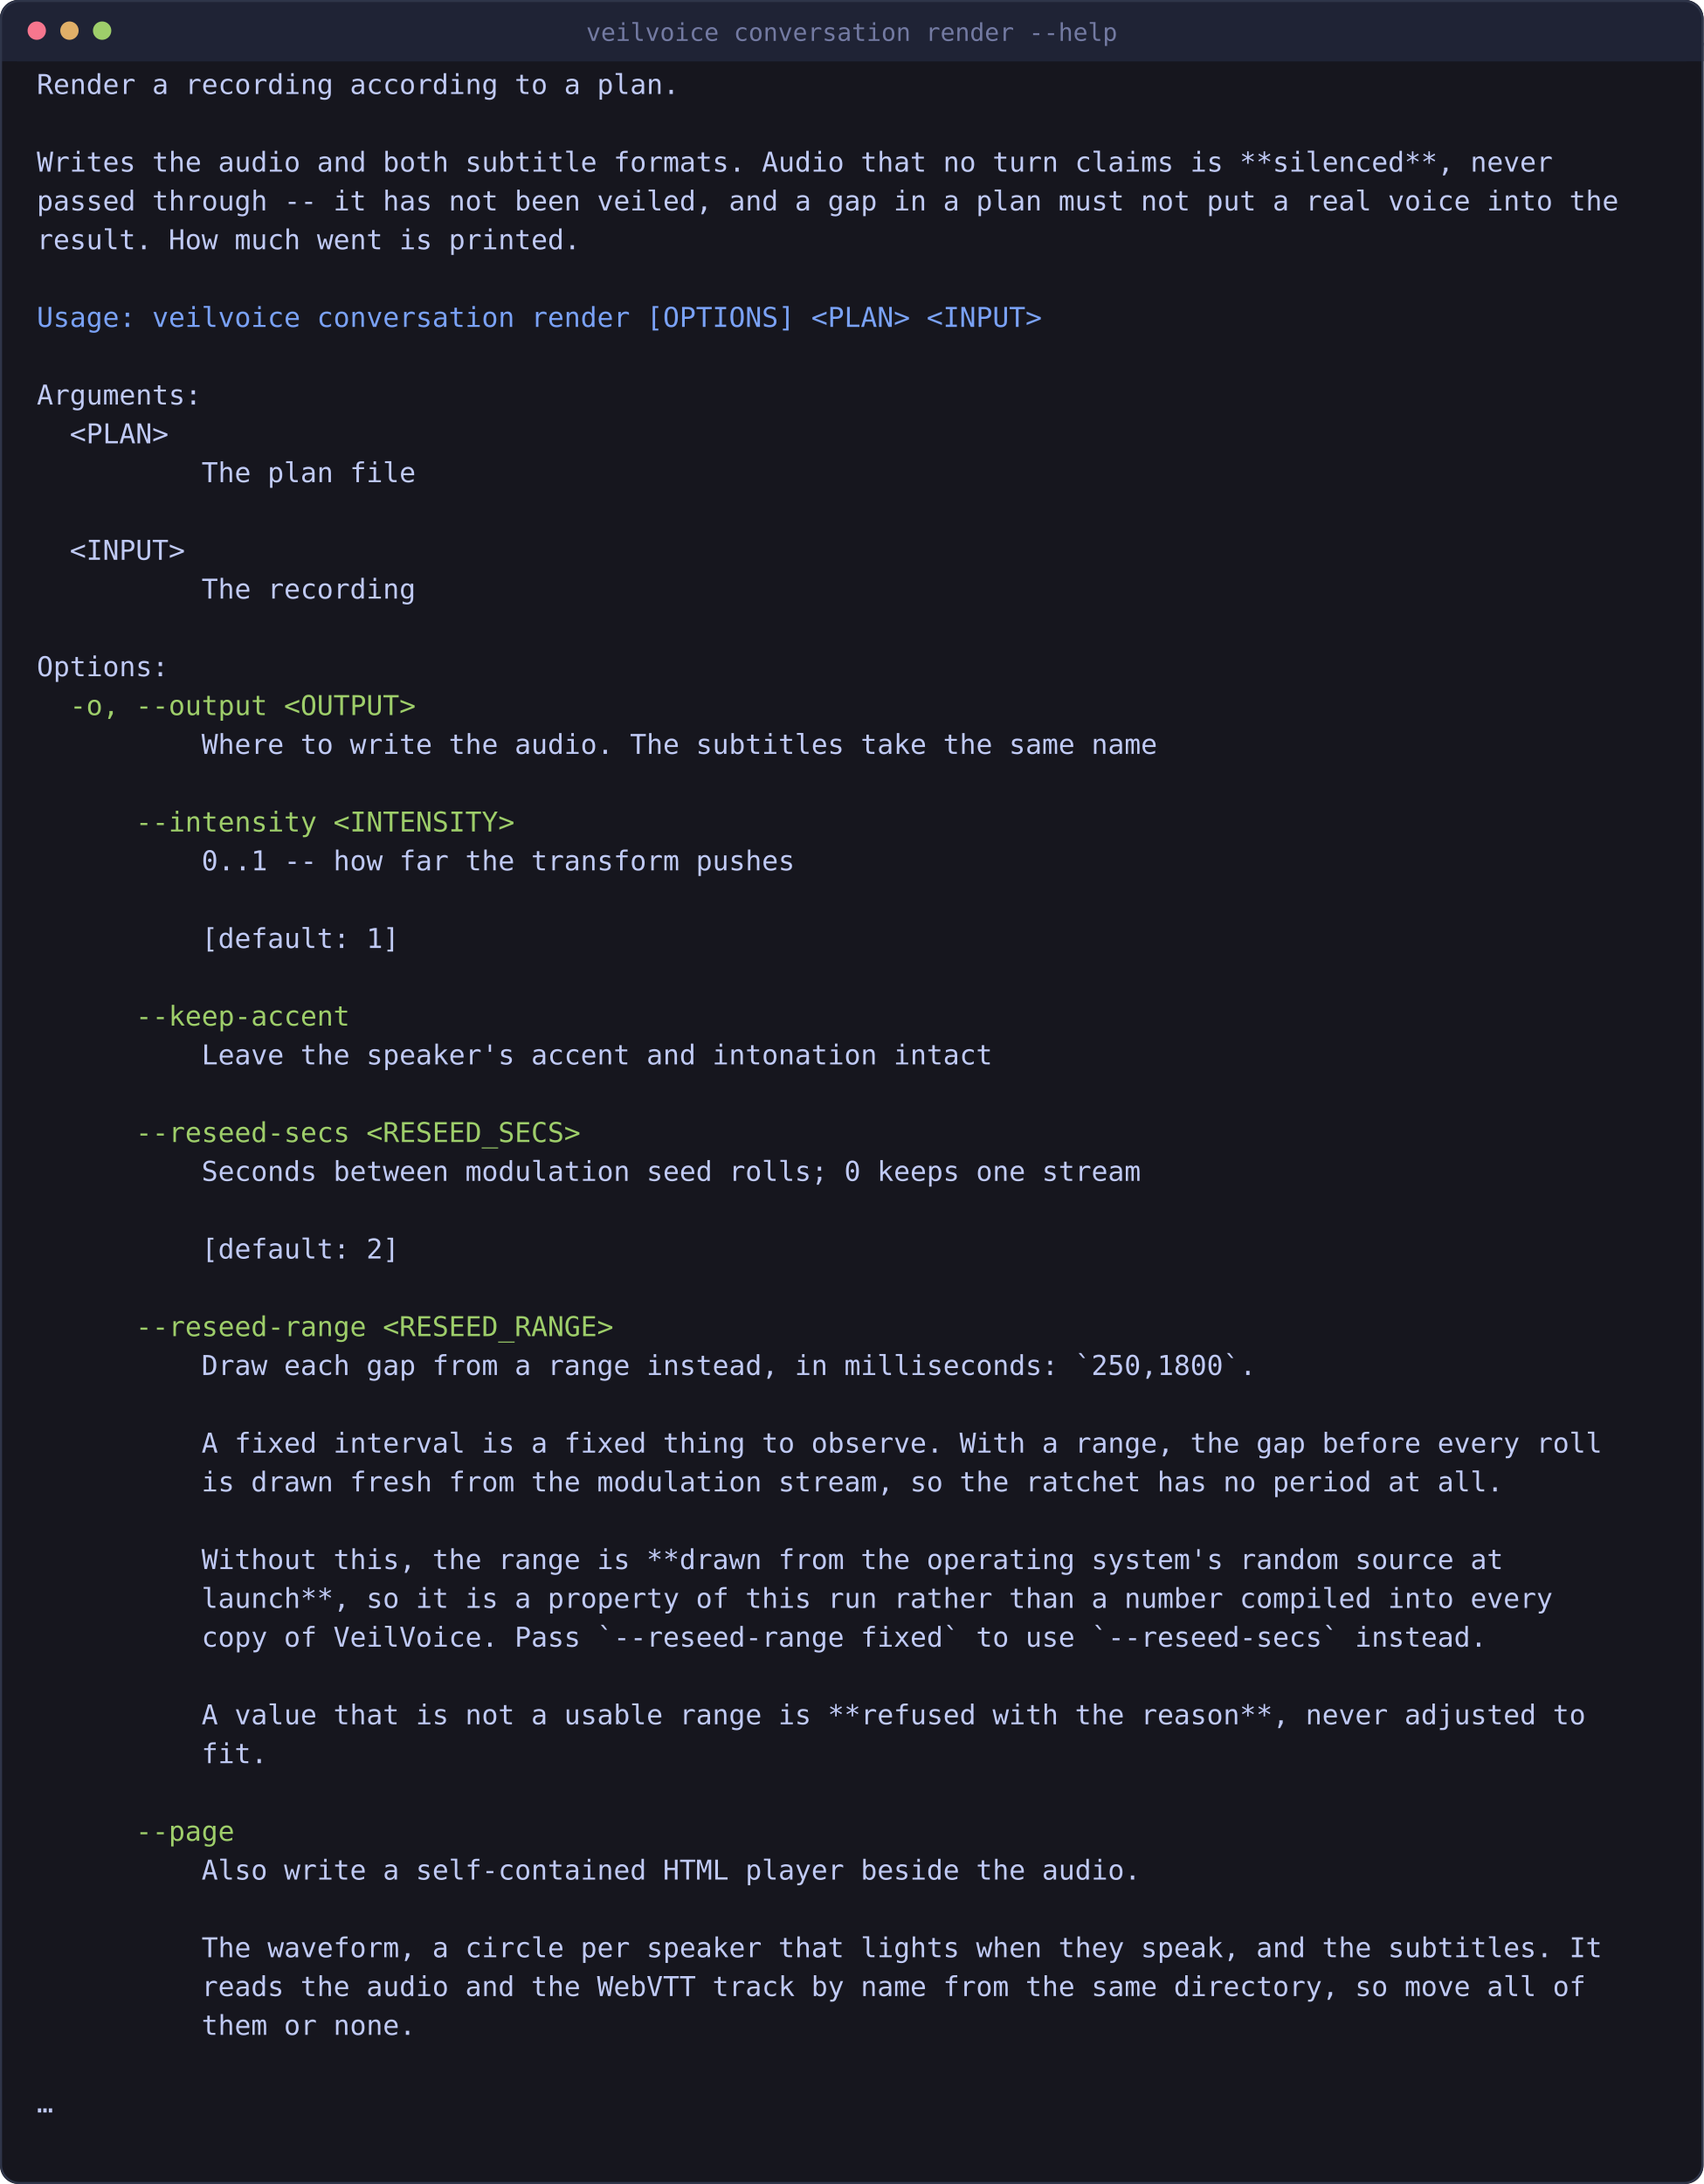
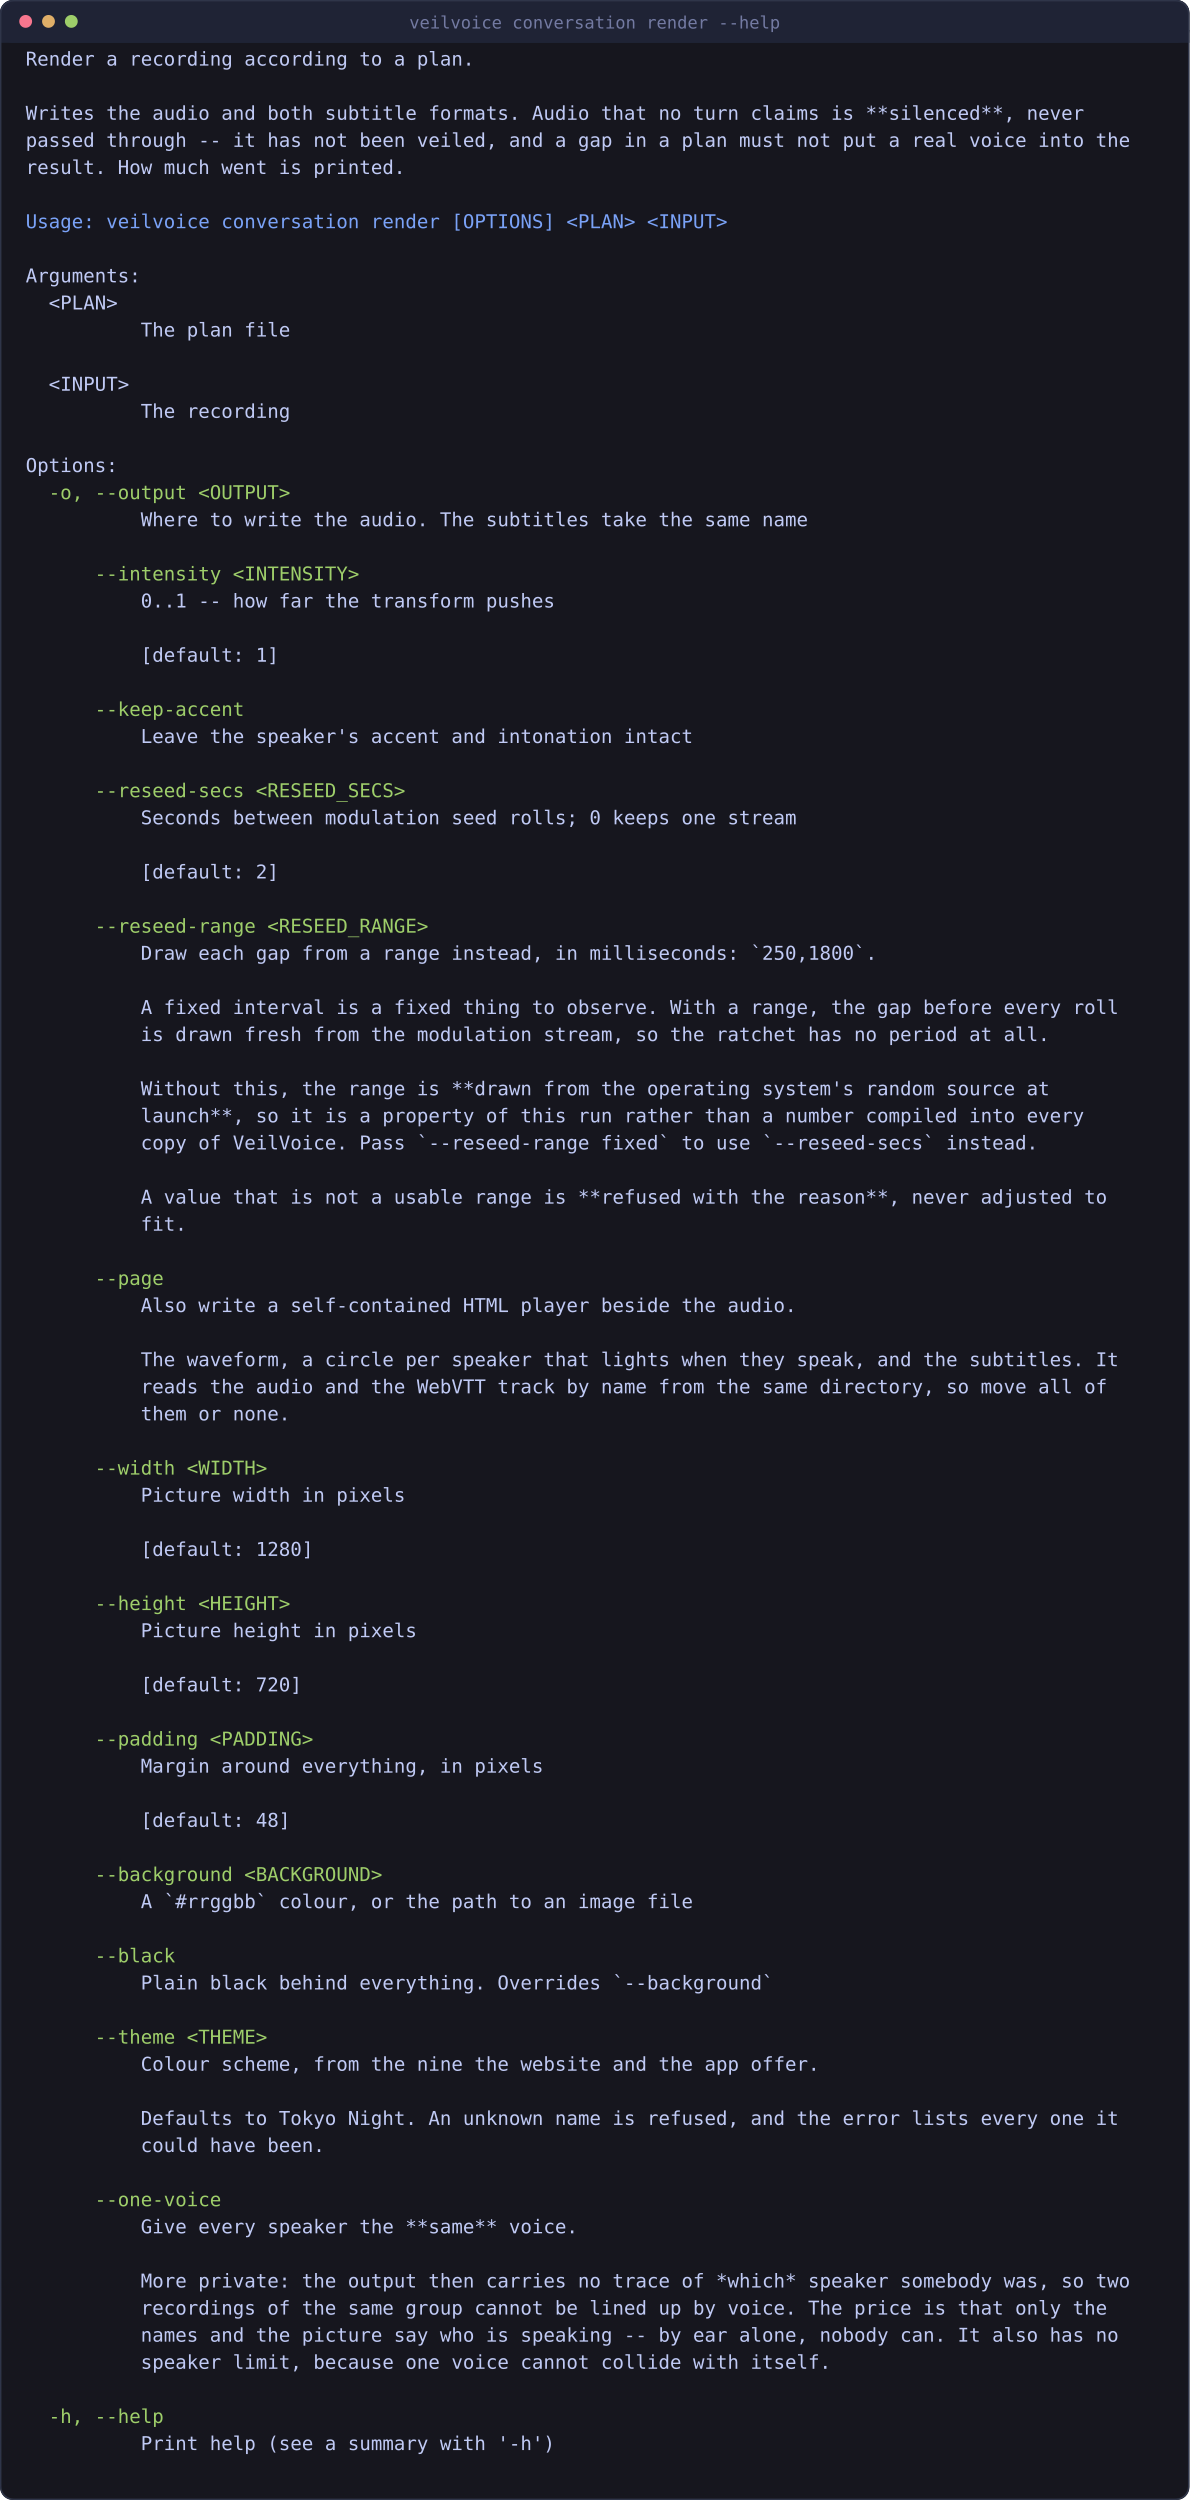
- <svg xmlns="http://www.w3.org/2000/svg" viewBox="0 0 834 1069" width="834" height="1069" style="max-width:100%;height:auto" role="img" aria-label="a plan, a recording, and a page">
-   <rect x="0" y="0" width="834" height="1069" rx="9" fill="#16161e" />
+ <svg xmlns="http://www.w3.org/2000/svg" viewBox="0 0 834 1753" width="834" height="1753" style="max-width:100%;height:auto" role="img" aria-label="a plan, a recording, and a page">
+   <rect x="0" y="0" width="834" height="1753" rx="9" fill="#16161e" />
  <rect x="0" y="0" width="834" height="30" rx="9" fill="#1f2335" />
  <rect x="0" y="21" width="834" height="9" fill="#1f2335" />
-   <rect x="0.5" y="0.5" width="833" height="1068" rx="9" fill="none" stroke="#2f3549" />
+   <rect x="0.5" y="0.5" width="833" height="1752" rx="9" fill="none" stroke="#2f3549" />
  <circle cx="18" cy="15" r="4.5" fill="#f7768e" />
  <circle cx="34" cy="15" r="4.5" fill="#e0af68" />
  <circle cx="50" cy="15" r="4.5" fill="#9ece6a" />
  <text x="417" y="20" font-family="ui-monospace, SFMono-Regular, Menlo, Consolas, monospace" font-size="12" fill="#737aa2" text-anchor="middle">veilvoice conversation render --help</text>
  <text x="18.0" y="46.0" font-family="ui-monospace, SFMono-Regular, Menlo, Consolas, monospace" font-size="13.4" fill="#c0caf5" xml:space="preserve">Render a recording according to a plan.</text>
  <text x="18.0" y="84.0" font-family="ui-monospace, SFMono-Regular, Menlo, Consolas, monospace" font-size="13.4" fill="#c0caf5" xml:space="preserve">Writes the audio and both subtitle formats. Audio that no turn claims is **silenced**, never</text>
  <text x="18.0" y="103.0" font-family="ui-monospace, SFMono-Regular, Menlo, Consolas, monospace" font-size="13.4" fill="#c0caf5" xml:space="preserve">passed through -- it has not been veiled, and a gap in a plan must not put a real voice into the</text>
  <text x="18.0" y="122.0" font-family="ui-monospace, SFMono-Regular, Menlo, Consolas, monospace" font-size="13.4" fill="#c0caf5" xml:space="preserve">result. How much went is printed.</text>
  <text x="18.0" y="160.0" font-family="ui-monospace, SFMono-Regular, Menlo, Consolas, monospace" font-size="13.4" fill="#7aa2f7" xml:space="preserve">Usage: veilvoice conversation render [OPTIONS] &lt;PLAN&gt; &lt;INPUT&gt;</text>
  <text x="18.0" y="198.0" font-family="ui-monospace, SFMono-Regular, Menlo, Consolas, monospace" font-size="13.4" fill="#c0caf5" xml:space="preserve">Arguments:</text>
  <text x="18.0" y="217.0" font-family="ui-monospace, SFMono-Regular, Menlo, Consolas, monospace" font-size="13.4" fill="#c0caf5" xml:space="preserve">  &lt;PLAN&gt;</text>
  <text x="18.0" y="236.0" font-family="ui-monospace, SFMono-Regular, Menlo, Consolas, monospace" font-size="13.4" fill="#c0caf5" xml:space="preserve">          The plan file</text>
  <text x="18.0" y="274.0" font-family="ui-monospace, SFMono-Regular, Menlo, Consolas, monospace" font-size="13.4" fill="#c0caf5" xml:space="preserve">  &lt;INPUT&gt;</text>
  <text x="18.0" y="293.0" font-family="ui-monospace, SFMono-Regular, Menlo, Consolas, monospace" font-size="13.4" fill="#c0caf5" xml:space="preserve">          The recording</text>
  <text x="18.0" y="331.0" font-family="ui-monospace, SFMono-Regular, Menlo, Consolas, monospace" font-size="13.4" fill="#c0caf5" xml:space="preserve">Options:</text>
  <text x="18.0" y="350.0" font-family="ui-monospace, SFMono-Regular, Menlo, Consolas, monospace" font-size="13.4" fill="#9ece6a" xml:space="preserve">  -o, --output &lt;OUTPUT&gt;</text>
  <text x="18.0" y="369.0" font-family="ui-monospace, SFMono-Regular, Menlo, Consolas, monospace" font-size="13.4" fill="#c0caf5" xml:space="preserve">          Where to write the audio. The subtitles take the same name</text>
  <text x="18.0" y="407.0" font-family="ui-monospace, SFMono-Regular, Menlo, Consolas, monospace" font-size="13.4" fill="#9ece6a" xml:space="preserve">      --intensity &lt;INTENSITY&gt;</text>
  <text x="18.0" y="426.0" font-family="ui-monospace, SFMono-Regular, Menlo, Consolas, monospace" font-size="13.4" fill="#c0caf5" xml:space="preserve">          0..1 -- how far the transform pushes</text>
  <text x="18.0" y="464.0" font-family="ui-monospace, SFMono-Regular, Menlo, Consolas, monospace" font-size="13.4" fill="#c0caf5" xml:space="preserve">          [default: 1]</text>
  <text x="18.0" y="502.0" font-family="ui-monospace, SFMono-Regular, Menlo, Consolas, monospace" font-size="13.4" fill="#9ece6a" xml:space="preserve">      --keep-accent</text>
  <text x="18.0" y="521.0" font-family="ui-monospace, SFMono-Regular, Menlo, Consolas, monospace" font-size="13.4" fill="#c0caf5" xml:space="preserve">          Leave the speaker's accent and intonation intact</text>
  <text x="18.0" y="559.0" font-family="ui-monospace, SFMono-Regular, Menlo, Consolas, monospace" font-size="13.4" fill="#9ece6a" xml:space="preserve">      --reseed-secs &lt;RESEED_SECS&gt;</text>
  <text x="18.0" y="578.0" font-family="ui-monospace, SFMono-Regular, Menlo, Consolas, monospace" font-size="13.4" fill="#c0caf5" xml:space="preserve">          Seconds between modulation seed rolls; 0 keeps one stream</text>
  <text x="18.0" y="616.0" font-family="ui-monospace, SFMono-Regular, Menlo, Consolas, monospace" font-size="13.4" fill="#c0caf5" xml:space="preserve">          [default: 2]</text>
  <text x="18.0" y="654.0" font-family="ui-monospace, SFMono-Regular, Menlo, Consolas, monospace" font-size="13.4" fill="#9ece6a" xml:space="preserve">      --reseed-range &lt;RESEED_RANGE&gt;</text>
  <text x="18.0" y="673.0" font-family="ui-monospace, SFMono-Regular, Menlo, Consolas, monospace" font-size="13.4" fill="#c0caf5" xml:space="preserve">          Draw each gap from a range instead, in milliseconds: `250,1800`.</text>
  <text x="18.0" y="711.0" font-family="ui-monospace, SFMono-Regular, Menlo, Consolas, monospace" font-size="13.4" fill="#c0caf5" xml:space="preserve">          A fixed interval is a fixed thing to observe. With a range, the gap before every roll</text>
  <text x="18.0" y="730.0" font-family="ui-monospace, SFMono-Regular, Menlo, Consolas, monospace" font-size="13.4" fill="#c0caf5" xml:space="preserve">          is drawn fresh from the modulation stream, so the ratchet has no period at all.</text>
  <text x="18.0" y="768.0" font-family="ui-monospace, SFMono-Regular, Menlo, Consolas, monospace" font-size="13.4" fill="#c0caf5" xml:space="preserve">          Without this, the range is **drawn from the operating system's random source at</text>
  <text x="18.0" y="787.0" font-family="ui-monospace, SFMono-Regular, Menlo, Consolas, monospace" font-size="13.4" fill="#c0caf5" xml:space="preserve">          launch**, so it is a property of this run rather than a number compiled into every</text>
  <text x="18.0" y="806.0" font-family="ui-monospace, SFMono-Regular, Menlo, Consolas, monospace" font-size="13.4" fill="#c0caf5" xml:space="preserve">          copy of VeilVoice. Pass `--reseed-range fixed` to use `--reseed-secs` instead.</text>
  <text x="18.0" y="844.0" font-family="ui-monospace, SFMono-Regular, Menlo, Consolas, monospace" font-size="13.4" fill="#c0caf5" xml:space="preserve">          A value that is not a usable range is **refused with the reason**, never adjusted to</text>
  <text x="18.0" y="863.0" font-family="ui-monospace, SFMono-Regular, Menlo, Consolas, monospace" font-size="13.4" fill="#c0caf5" xml:space="preserve">          fit.</text>
  <text x="18.0" y="901.0" font-family="ui-monospace, SFMono-Regular, Menlo, Consolas, monospace" font-size="13.4" fill="#9ece6a" xml:space="preserve">      --page</text>
  <text x="18.0" y="920.0" font-family="ui-monospace, SFMono-Regular, Menlo, Consolas, monospace" font-size="13.4" fill="#c0caf5" xml:space="preserve">          Also write a self-contained HTML player beside the audio.</text>
  <text x="18.0" y="958.0" font-family="ui-monospace, SFMono-Regular, Menlo, Consolas, monospace" font-size="13.4" fill="#c0caf5" xml:space="preserve">          The waveform, a circle per speaker that lights when they speak, and the subtitles. It</text>
  <text x="18.0" y="977.0" font-family="ui-monospace, SFMono-Regular, Menlo, Consolas, monospace" font-size="13.4" fill="#c0caf5" xml:space="preserve">          reads the audio and the WebVTT track by name from the same directory, so move all of</text>
  <text x="18.0" y="996.0" font-family="ui-monospace, SFMono-Regular, Menlo, Consolas, monospace" font-size="13.4" fill="#c0caf5" xml:space="preserve">          them or none.</text>
-   <text x="18.0" y="1034.0" font-family="ui-monospace, SFMono-Regular, Menlo, Consolas, monospace" font-size="13.4" fill="#c0caf5" xml:space="preserve">…</text>
+   <text x="18.0" y="1034.0" font-family="ui-monospace, SFMono-Regular, Menlo, Consolas, monospace" font-size="13.4" fill="#9ece6a" xml:space="preserve">      --width &lt;WIDTH&gt;</text>
+   <text x="18.0" y="1053.0" font-family="ui-monospace, SFMono-Regular, Menlo, Consolas, monospace" font-size="13.4" fill="#c0caf5" xml:space="preserve">          Picture width in pixels</text>
+   <text x="18.0" y="1091.0" font-family="ui-monospace, SFMono-Regular, Menlo, Consolas, monospace" font-size="13.4" fill="#c0caf5" xml:space="preserve">          [default: 1280]</text>
+   <text x="18.0" y="1129.0" font-family="ui-monospace, SFMono-Regular, Menlo, Consolas, monospace" font-size="13.4" fill="#9ece6a" xml:space="preserve">      --height &lt;HEIGHT&gt;</text>
+   <text x="18.0" y="1148.0" font-family="ui-monospace, SFMono-Regular, Menlo, Consolas, monospace" font-size="13.4" fill="#c0caf5" xml:space="preserve">          Picture height in pixels</text>
+   <text x="18.0" y="1186.0" font-family="ui-monospace, SFMono-Regular, Menlo, Consolas, monospace" font-size="13.4" fill="#c0caf5" xml:space="preserve">          [default: 720]</text>
+   <text x="18.0" y="1224.0" font-family="ui-monospace, SFMono-Regular, Menlo, Consolas, monospace" font-size="13.4" fill="#9ece6a" xml:space="preserve">      --padding &lt;PADDING&gt;</text>
+   <text x="18.0" y="1243.0" font-family="ui-monospace, SFMono-Regular, Menlo, Consolas, monospace" font-size="13.4" fill="#c0caf5" xml:space="preserve">          Margin around everything, in pixels</text>
+   <text x="18.0" y="1281.0" font-family="ui-monospace, SFMono-Regular, Menlo, Consolas, monospace" font-size="13.4" fill="#c0caf5" xml:space="preserve">          [default: 48]</text>
+   <text x="18.0" y="1319.0" font-family="ui-monospace, SFMono-Regular, Menlo, Consolas, monospace" font-size="13.4" fill="#9ece6a" xml:space="preserve">      --background &lt;BACKGROUND&gt;</text>
+   <text x="18.0" y="1338.0" font-family="ui-monospace, SFMono-Regular, Menlo, Consolas, monospace" font-size="13.4" fill="#c0caf5" xml:space="preserve">          A `#rrggbb` colour, or the path to an image file</text>
+   <text x="18.0" y="1376.0" font-family="ui-monospace, SFMono-Regular, Menlo, Consolas, monospace" font-size="13.4" fill="#9ece6a" xml:space="preserve">      --black</text>
+   <text x="18.0" y="1395.0" font-family="ui-monospace, SFMono-Regular, Menlo, Consolas, monospace" font-size="13.4" fill="#c0caf5" xml:space="preserve">          Plain black behind everything. Overrides `--background`</text>
+   <text x="18.0" y="1433.0" font-family="ui-monospace, SFMono-Regular, Menlo, Consolas, monospace" font-size="13.4" fill="#9ece6a" xml:space="preserve">      --theme &lt;THEME&gt;</text>
+   <text x="18.0" y="1452.0" font-family="ui-monospace, SFMono-Regular, Menlo, Consolas, monospace" font-size="13.4" fill="#c0caf5" xml:space="preserve">          Colour scheme, from the nine the website and the app offer.</text>
+   <text x="18.0" y="1490.0" font-family="ui-monospace, SFMono-Regular, Menlo, Consolas, monospace" font-size="13.4" fill="#c0caf5" xml:space="preserve">          Defaults to Tokyo Night. An unknown name is refused, and the error lists every one it</text>
+   <text x="18.0" y="1509.0" font-family="ui-monospace, SFMono-Regular, Menlo, Consolas, monospace" font-size="13.4" fill="#c0caf5" xml:space="preserve">          could have been.</text>
+   <text x="18.0" y="1547.0" font-family="ui-monospace, SFMono-Regular, Menlo, Consolas, monospace" font-size="13.4" fill="#9ece6a" xml:space="preserve">      --one-voice</text>
+   <text x="18.0" y="1566.0" font-family="ui-monospace, SFMono-Regular, Menlo, Consolas, monospace" font-size="13.4" fill="#c0caf5" xml:space="preserve">          Give every speaker the **same** voice.</text>
+   <text x="18.0" y="1604.0" font-family="ui-monospace, SFMono-Regular, Menlo, Consolas, monospace" font-size="13.4" fill="#c0caf5" xml:space="preserve">          More private: the output then carries no trace of *which* speaker somebody was, so two</text>
+   <text x="18.0" y="1623.0" font-family="ui-monospace, SFMono-Regular, Menlo, Consolas, monospace" font-size="13.4" fill="#c0caf5" xml:space="preserve">          recordings of the same group cannot be lined up by voice. The price is that only the</text>
+   <text x="18.0" y="1642.0" font-family="ui-monospace, SFMono-Regular, Menlo, Consolas, monospace" font-size="13.4" fill="#c0caf5" xml:space="preserve">          names and the picture say who is speaking -- by ear alone, nobody can. It also has no</text>
+   <text x="18.0" y="1661.0" font-family="ui-monospace, SFMono-Regular, Menlo, Consolas, monospace" font-size="13.4" fill="#c0caf5" xml:space="preserve">          speaker limit, because one voice cannot collide with itself.</text>
+   <text x="18.0" y="1699.0" font-family="ui-monospace, SFMono-Regular, Menlo, Consolas, monospace" font-size="13.4" fill="#9ece6a" xml:space="preserve">  -h, --help</text>
+   <text x="18.0" y="1718.0" font-family="ui-monospace, SFMono-Regular, Menlo, Consolas, monospace" font-size="13.4" fill="#c0caf5" xml:space="preserve">          Print help (see a summary with '-h')</text>
</svg>
